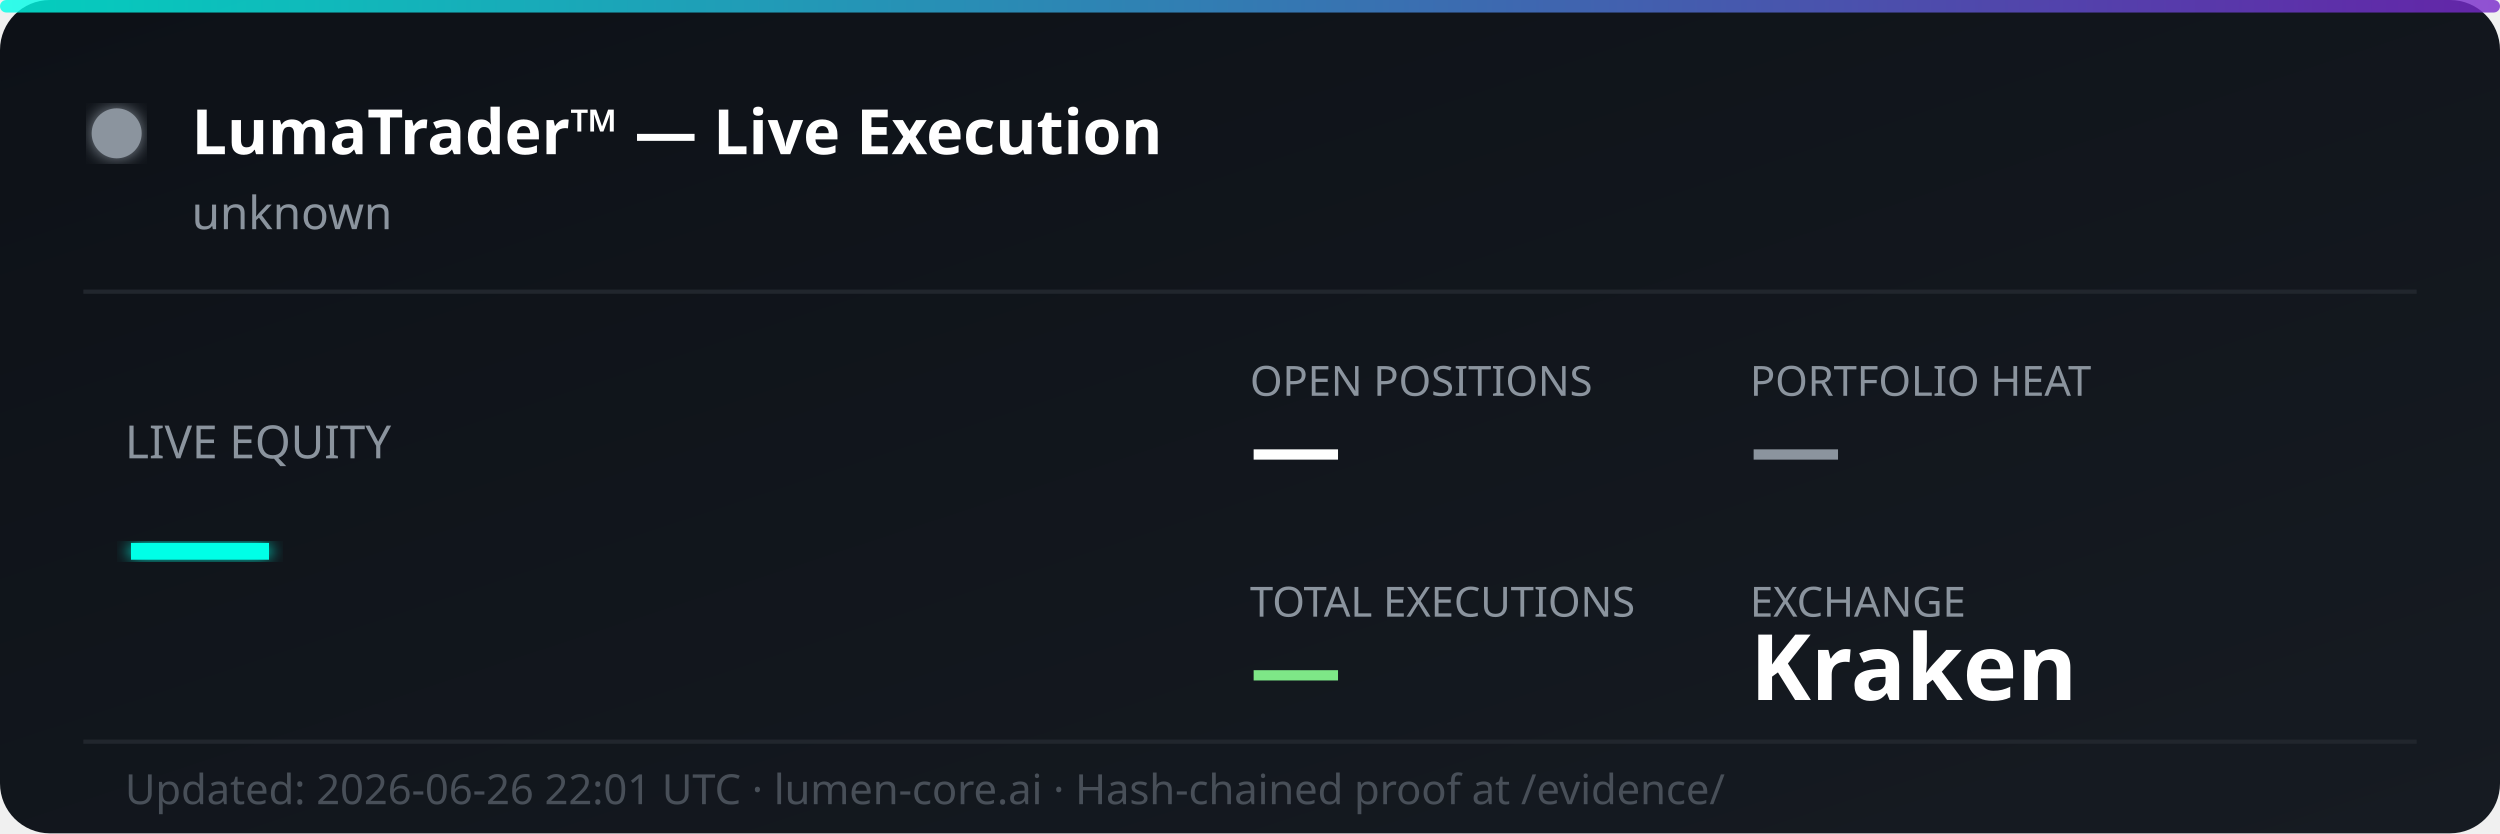
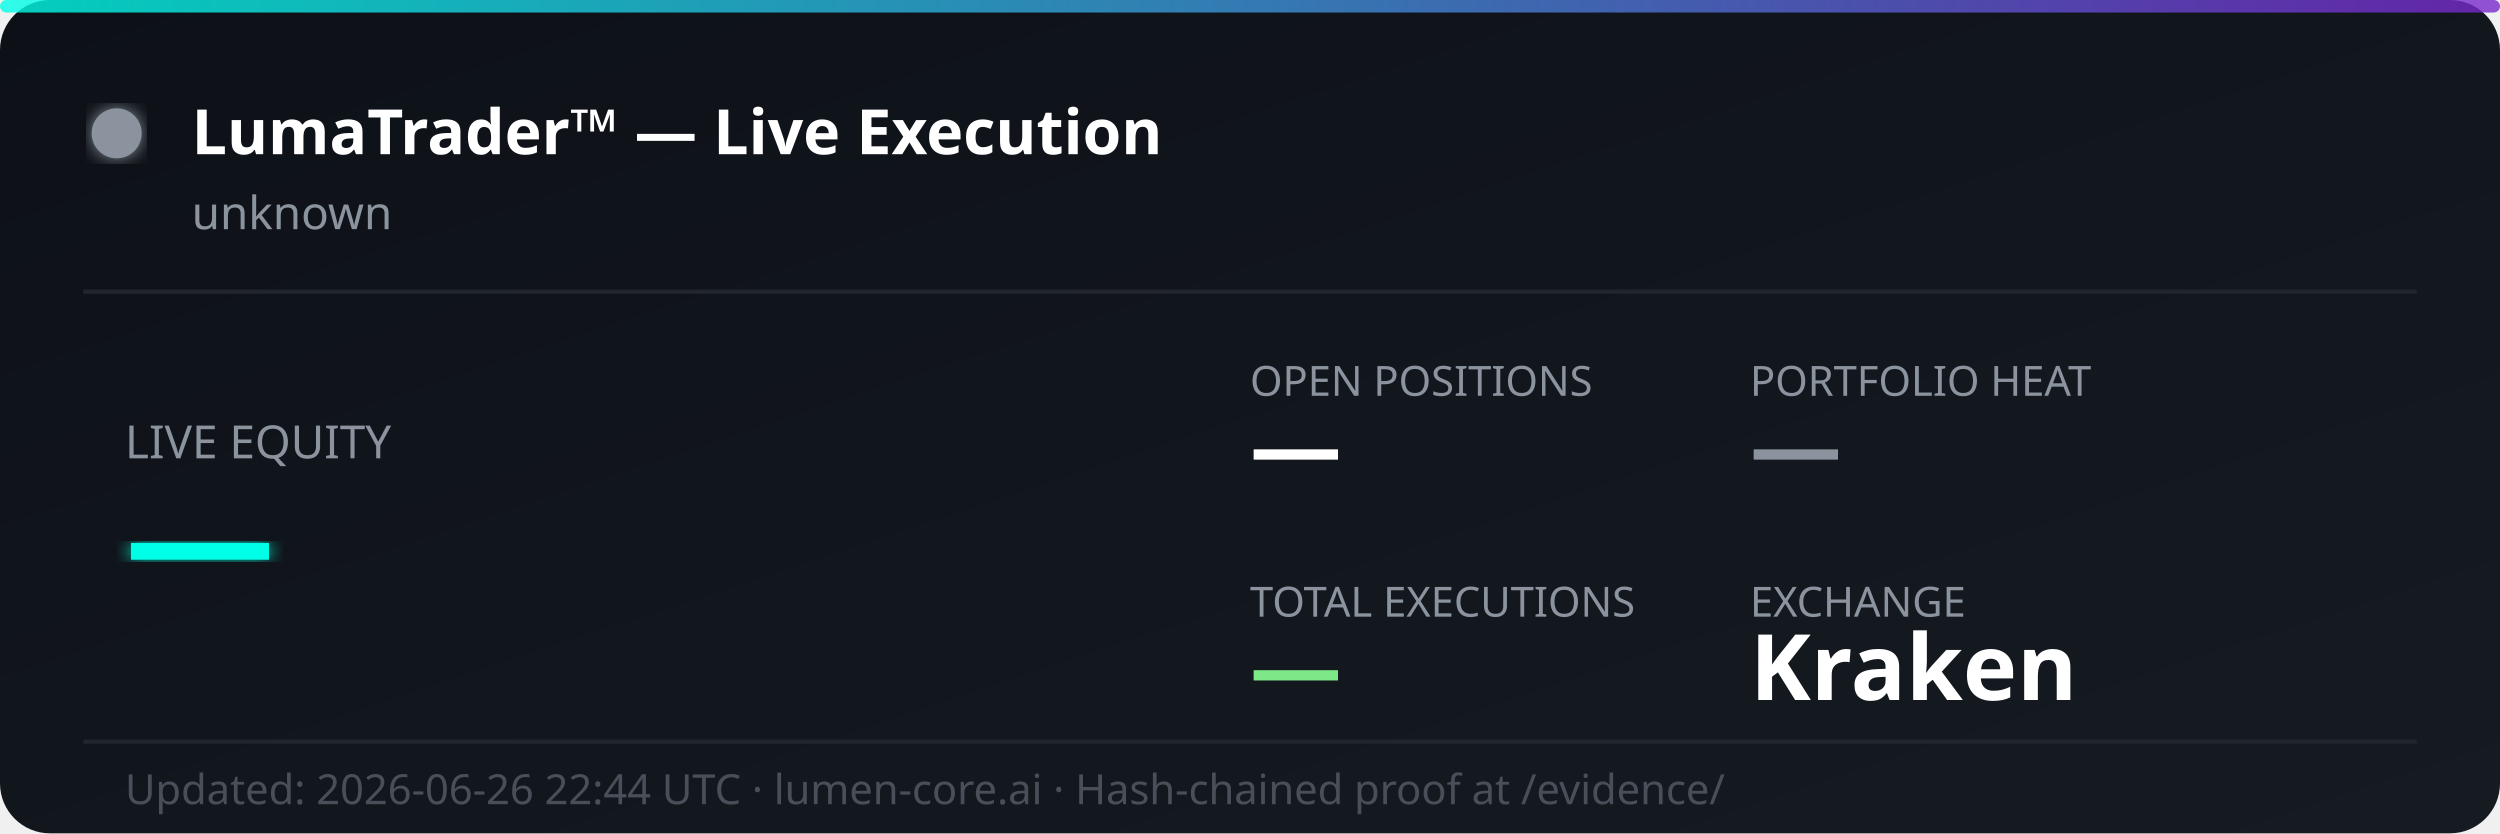
<svg xmlns="http://www.w3.org/2000/svg" width="600" height="200" viewBox="0 0 600 200" fill="none">
  <defs>
    <linearGradient id="bg" x1="0%" y1="0%" x2="100%" y2="100%">
      <stop offset="0%" style="stop-color:#0d1117;stop-opacity:1" />
      <stop offset="100%" style="stop-color:#161b22;stop-opacity:1" />
    </linearGradient>
    <linearGradient id="accent" x1="0%" y1="0%" x2="100%" y2="0%">
      <stop offset="0%" style="stop-color:#00ffe7;stop-opacity:0.8" />
      <stop offset="100%" style="stop-color:#7928ca;stop-opacity:0.8" />
    </linearGradient>
    <filter id="glow">
      <feGaussianBlur stdDeviation="2" result="coloredBlur" />
      <feMerge>
        <feMergeNode in="coloredBlur" />
        <feMergeNode in="SourceGraphic" />
      </feMerge>
    </filter>
  </defs>
  <rect width="600" height="200" rx="12" fill="url(#bg)" />
  <rect width="600" height="3" rx="1.5" fill="url(#accent)" />
  <circle cx="28" cy="32" r="6" fill="#8b949e" filter="url(#glow)">
    <animate attributeName="opacity" values="1;0.3;1" dur="2s" repeatCount="indefinite" />
  </circle>
  <text x="46" y="37" font-family="'Segoe UI', system-ui, sans-serif" font-size="15" font-weight="700" fill="#ffffff">LumaTrader™ — Live Execution</text>
  <text x="46" y="55" font-family="'Segoe UI', system-ui, sans-serif" font-size="11" fill="#8b949e">unknown</text>
  <line x1="20" y1="70" x2="580" y2="70" stroke="#21262d" stroke-width="1" />
  <text x="30" y="110" font-family="'Segoe UI', system-ui, sans-serif" font-size="11" fill="#8b949e">LIVE EQUITY</text>
  <text x="30" y="142" font-family="'Segoe UI', system-ui, sans-serif" font-size="36" font-weight="800" fill="#00ffe7" filter="url(#glow)">—</text>
  <text x="300" y="95" font-family="'Segoe UI', system-ui, sans-serif" font-size="10" fill="#8b949e">OPEN POSITIONS</text>
  <text x="300" y="115" font-family="'Segoe UI', system-ui, sans-serif" font-size="22" font-weight="700" fill="#ffffff">—</text>
  <text x="420" y="95" font-family="'Segoe UI', system-ui, sans-serif" font-size="10" fill="#8b949e">PORTFOLIO HEAT</text>
  <text x="420" y="115" font-family="'Segoe UI', system-ui, sans-serif" font-size="22" font-weight="700" fill="#8b949e">—</text>
  <text x="300" y="148" font-family="'Segoe UI', system-ui, sans-serif" font-size="10" fill="#8b949e">TOTAL EXECUTIONS</text>
  <text x="300" y="168" font-family="'Segoe UI', system-ui, sans-serif" font-size="22" font-weight="700" fill="#7ee787">—</text>
  <text x="420" y="148" font-family="'Segoe UI', system-ui, sans-serif" font-size="10" fill="#8b949e">EXCHANGE</text>
  <text x="420" y="168" font-family="'Segoe UI', system-ui, sans-serif" font-size="22" font-weight="700" fill="#ffffff">Kraken</text>
  <line x1="20" y1="178" x2="580" y2="178" stroke="#21262d" stroke-width="1" />
-   <text x="30" y="193" font-family="'Segoe UI', system-ui, sans-serif" font-size="10" fill="#484f58">Updated: 2026-06-26 22:01 UTC · lumen-core.ai · Hash-chained proof at /evidence/</text>
+   <text x="30" y="193" font-family="'Segoe UI', system-ui, sans-serif" font-size="10" fill="#484f58">Updated: 2026-06-26 22:44 UTC · lumen-core.ai · Hash-chained proof at /evidence/</text>
</svg>
